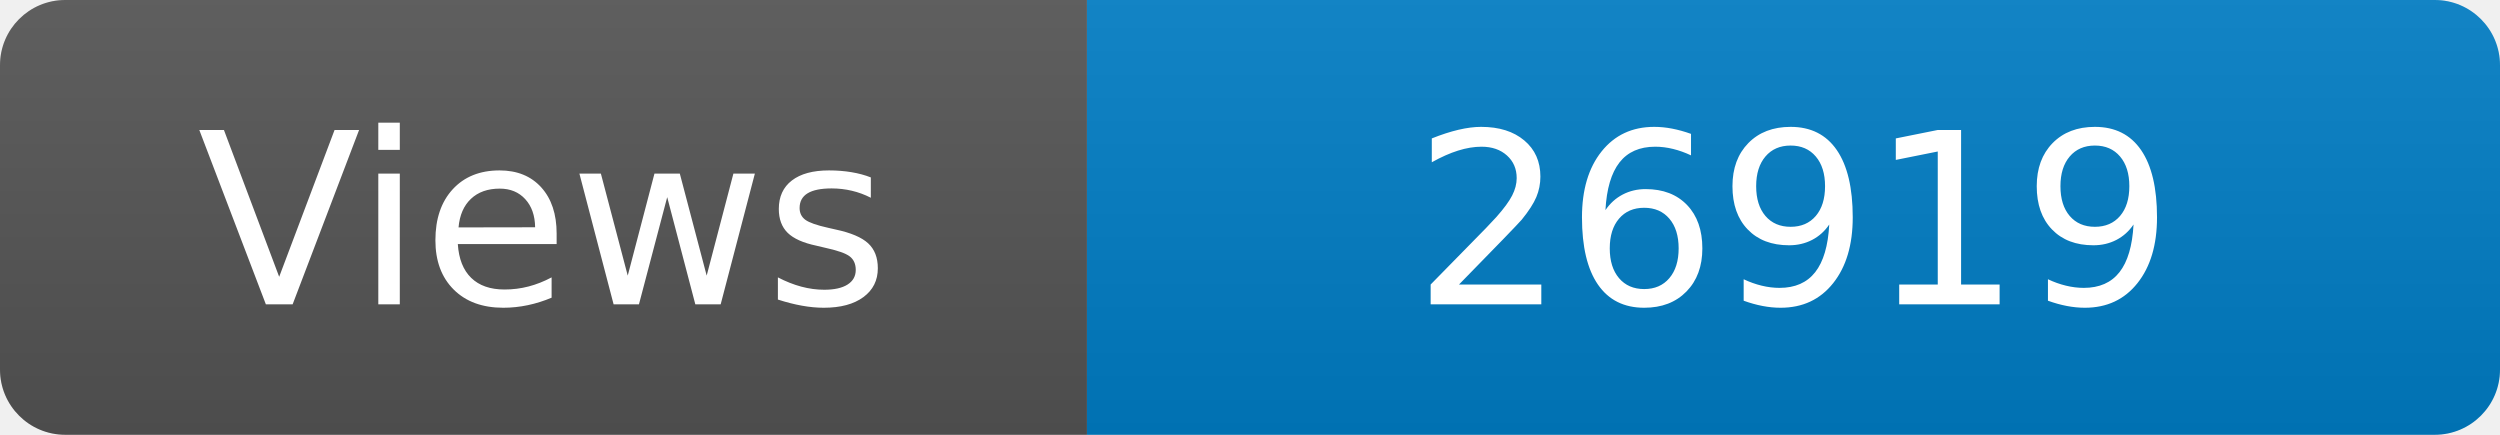
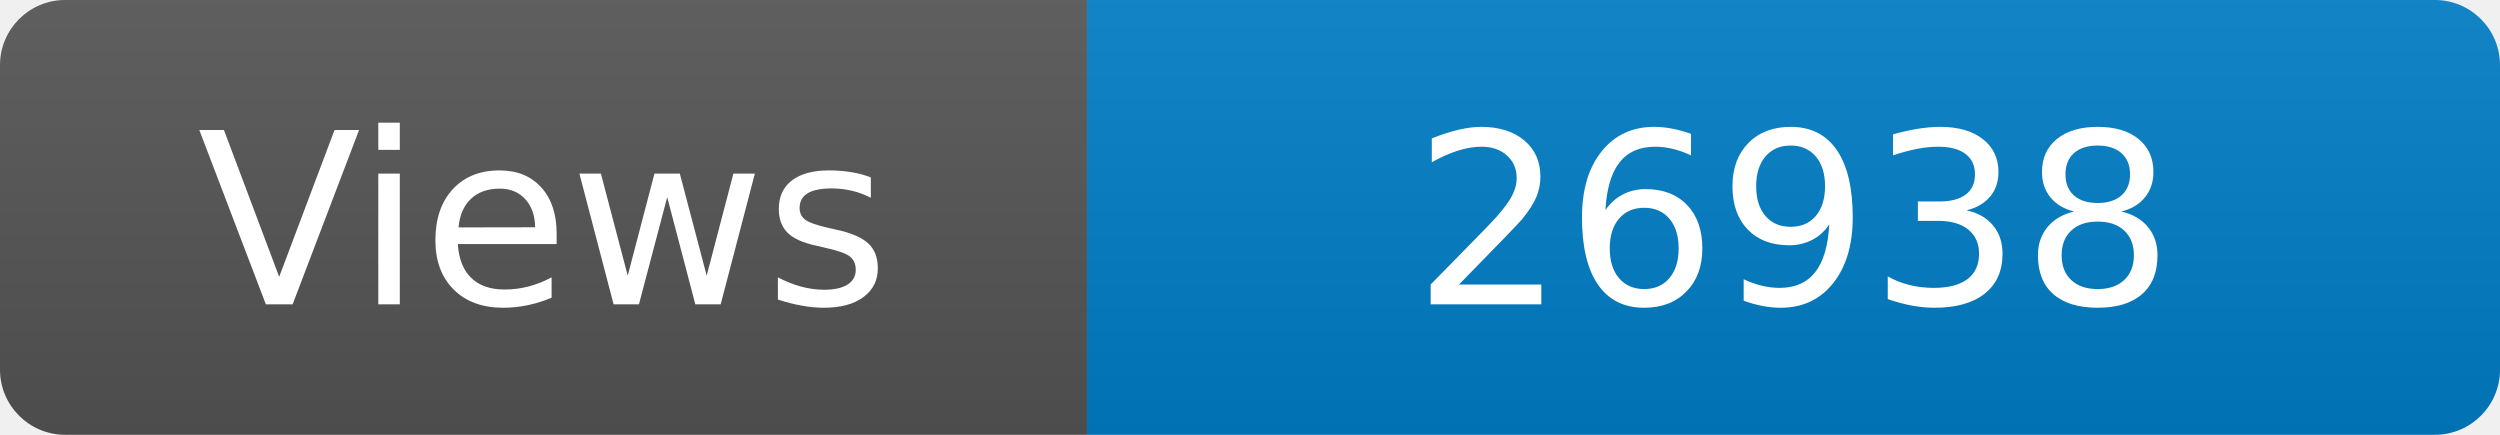
<svg xmlns="http://www.w3.org/2000/svg" width="115" height="20" role="img" aria-label="Maintained?: yes">
  <linearGradient id="s" x2="0" y2="100%">
    <stop offset="0" stop-color="#bbb" stop-opacity=".1" />
    <stop offset="1" stop-opacity=".1" />
  </linearGradient>
  <clipPath id="r">
    <rect width="115" height="20" rx="3" fill="#fff" />
  </clipPath>
  <g clip-path="url(#r)">
    <rect width="50" height="20" fill="#555" />
    <rect x="50" width="160" height="20" fill="#007ec6" />
    <rect width="115" height="20" fill="url(#s)" />
  </g>
  <g fill="#fff" text-anchor="middle" font-family="Verdana,Geneva,DejaVu Sans,sans-serif" font-size="110">
    <text x="250" y="140" transform="scale(.1)" fill="#fff">Views</text>
-     <text x="825" y="140" transform="scale(.1)" fill="#fff">26919</text>
+     <text x="825" y="140" transform="scale(.1)" fill="#fff">26938</text>
  </g>
</svg>
